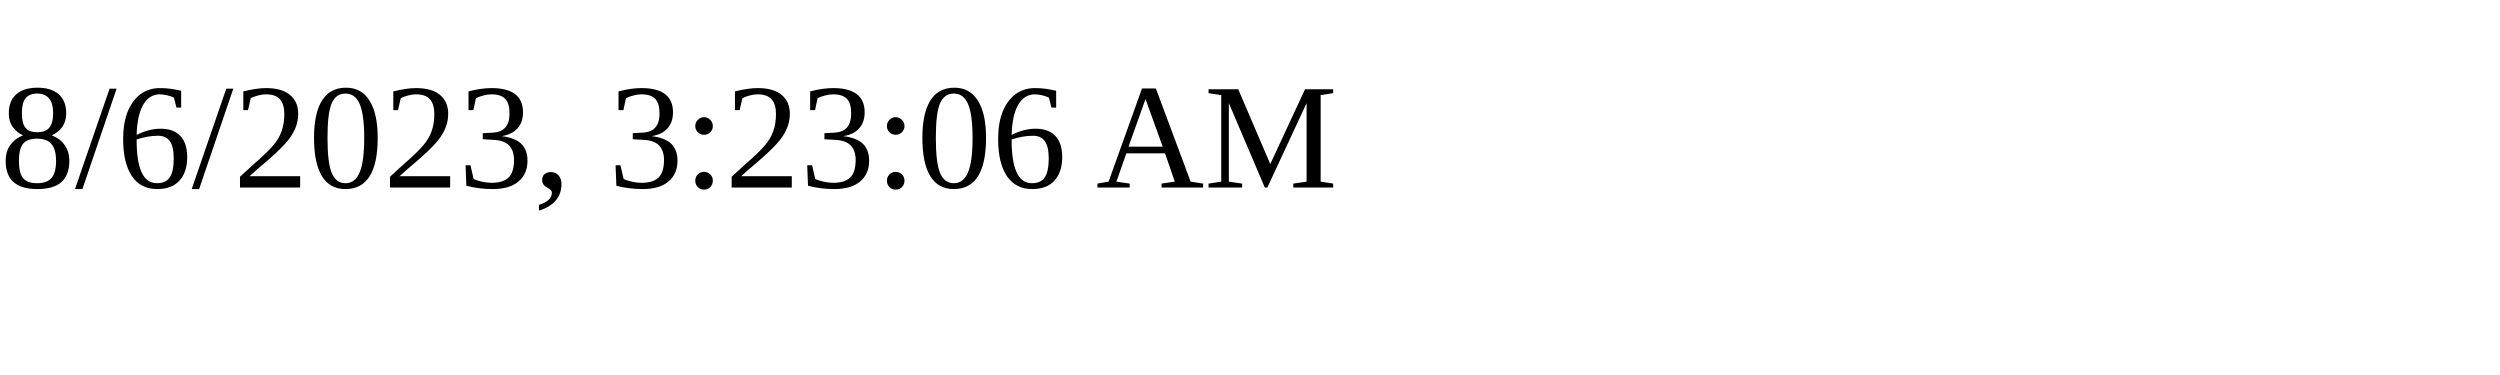
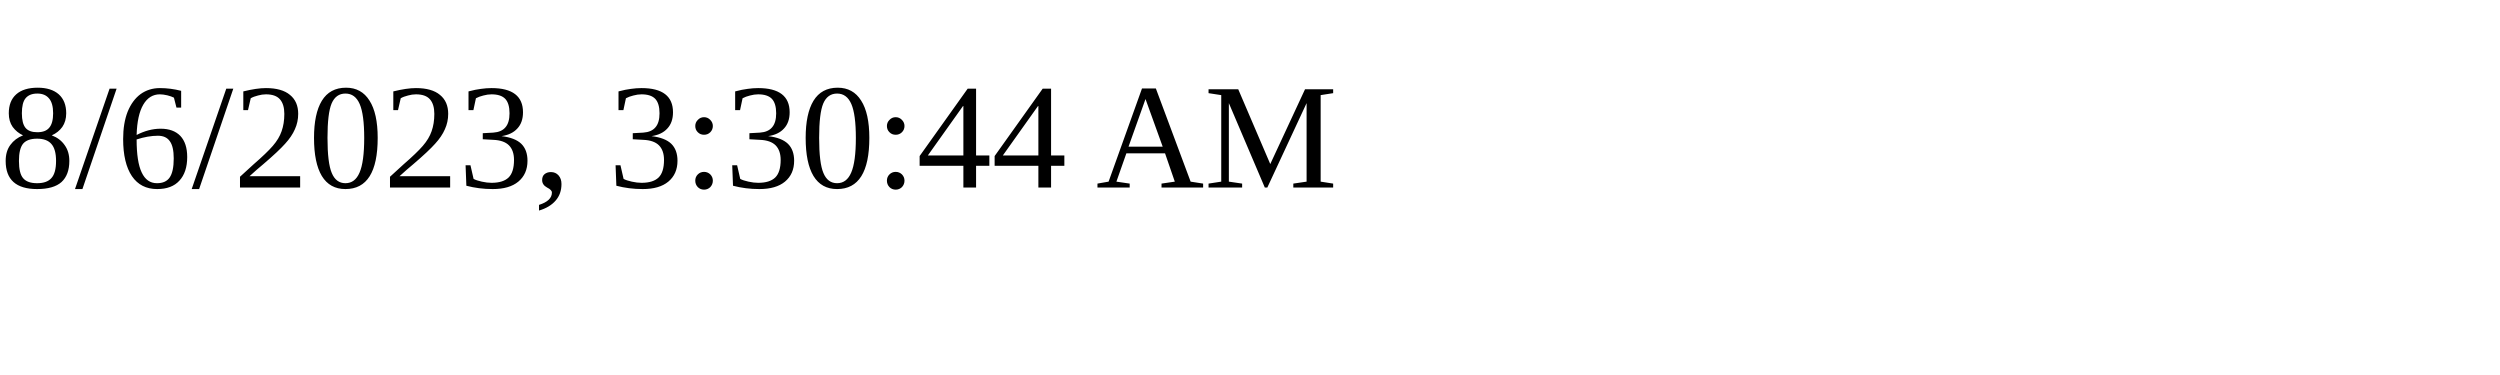
<svg xmlns="http://www.w3.org/2000/svg" height="30" width="200">
-   <text x="0" y="15">8/6/2023, 3:23:06 AM</text>
+   <text x="0" y="15">8/6/2023, 3:30:44 AM</text>
</svg>
